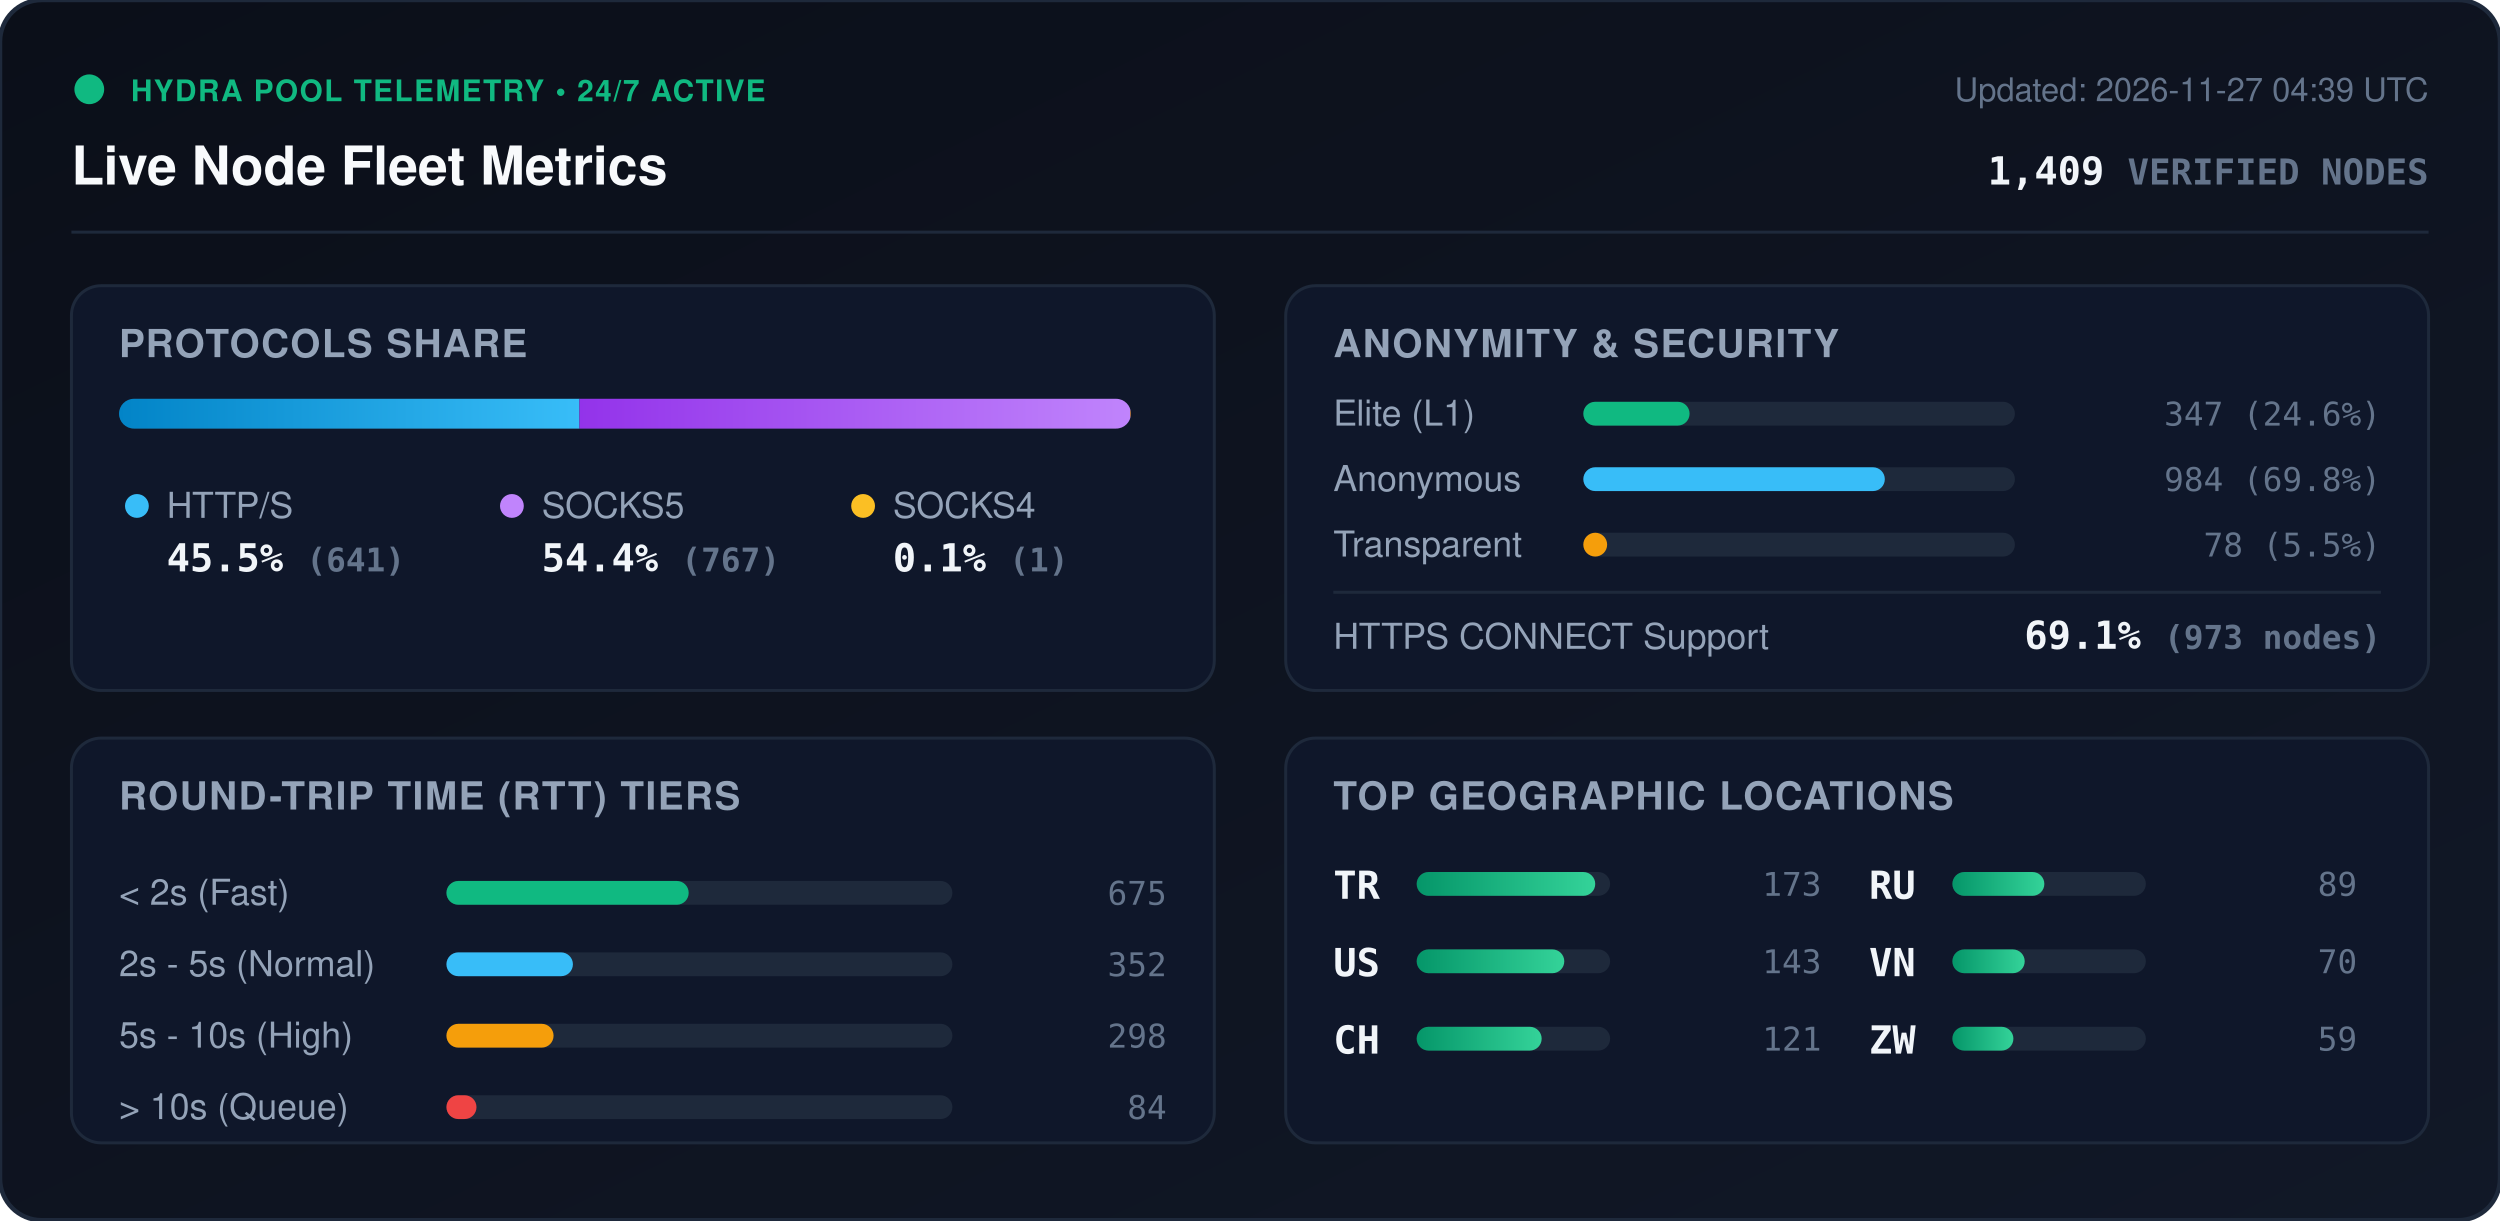
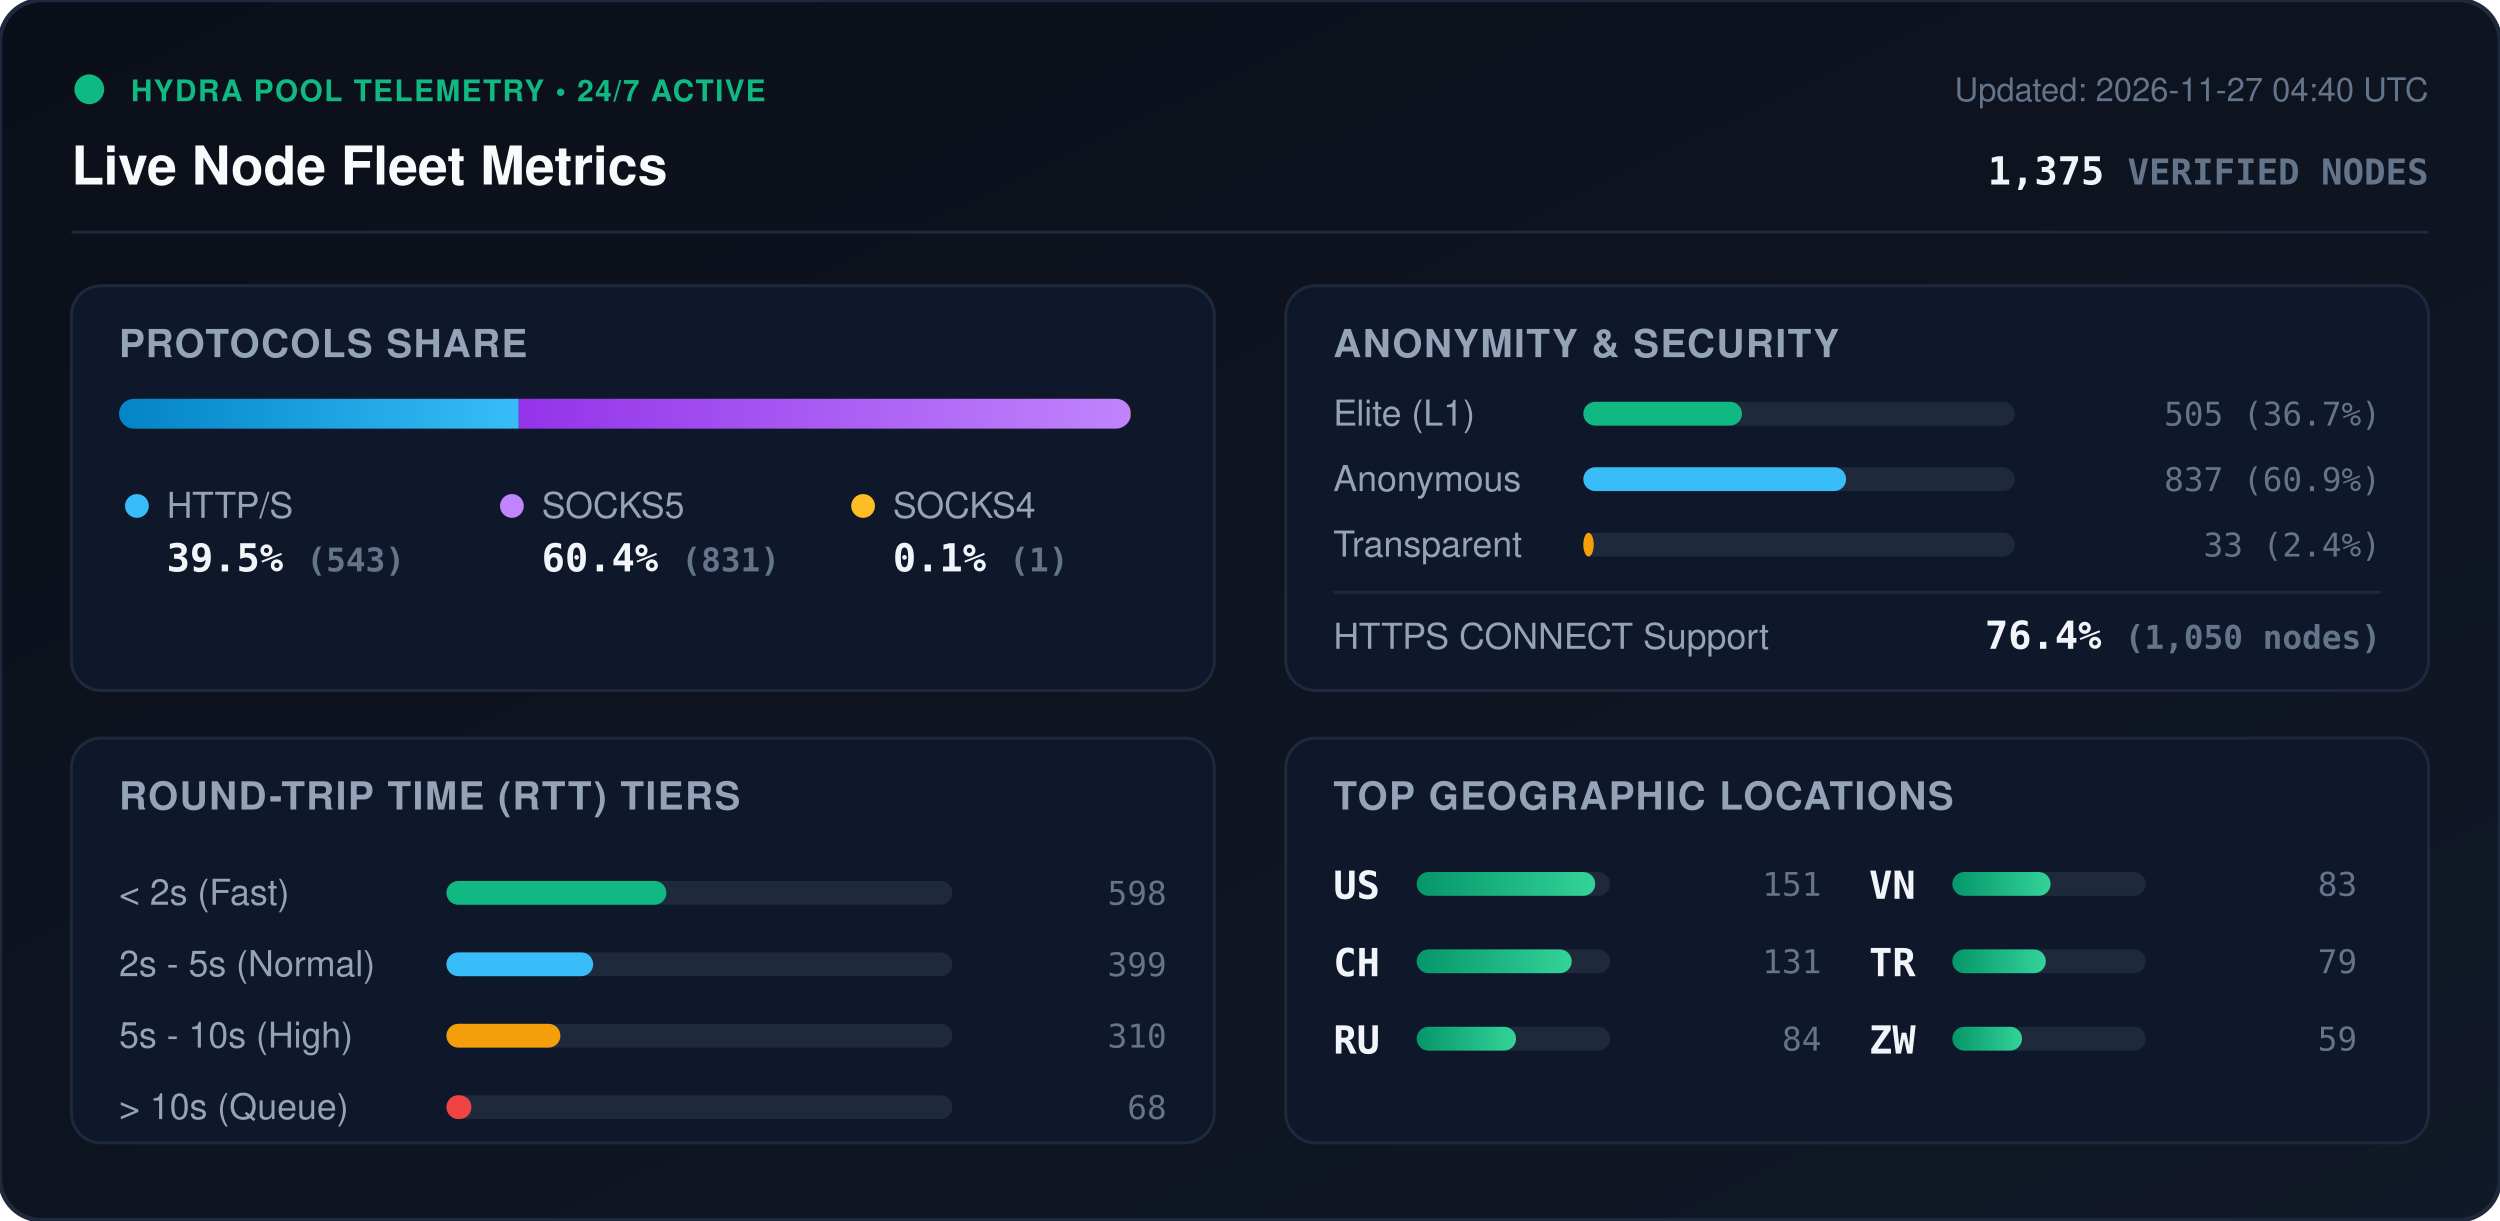
<svg xmlns="http://www.w3.org/2000/svg" viewBox="0 0 840 410" width="840" height="410" style="max-width: 100%; height: auto;">
  <defs>
    <linearGradient id="bg" x1="0%" y1="0%" x2="100%" y2="100%">
      <stop offset="0%" stop-color="#0b0f19" />
      <stop offset="100%" stop-color="#111827" />
    </linearGradient>
    <linearGradient id="bar-http" x1="0%" y1="0%" x2="100%" y2="0%">
      <stop offset="0%" stop-color="#0284c7" />
      <stop offset="100%" stop-color="#38bdf8" />
    </linearGradient>
    <linearGradient id="bar-socks5" x1="0%" y1="0%" x2="100%" y2="0%">
      <stop offset="0%" stop-color="#9333ea" />
      <stop offset="100%" stop-color="#c084fc" />
    </linearGradient>
    <linearGradient id="bar-socks4" x1="0%" y1="0%" x2="100%" y2="0%">
      <stop offset="0%" stop-color="#d97706" />
      <stop offset="100%" stop-color="#fbbf24" />
    </linearGradient>
    <linearGradient id="bar-green" x1="0%" y1="0%" x2="100%" y2="0%">
      <stop offset="0%" stop-color="#059669" />
      <stop offset="100%" stop-color="#34d399" />
    </linearGradient>
    <clipPath id="prog-track-clip">
      <rect width="340.0" height="10" rx="5" />
    </clipPath>
    <style>
      .title { font: 700 18px -apple-system, BlinkMacSystemFont, 'Segoe UI', Helvetica, Arial, sans-serif; fill: #f8fafc; }
      .sub { font: 500 11px -apple-system, BlinkMacSystemFont, 'Segoe UI', Helvetica, Arial, sans-serif; fill: #64748b; }
      .section-hdr { font: 600 13px -apple-system, BlinkMacSystemFont, 'Segoe UI', Helvetica, Arial, sans-serif; fill: #94a3b8; letter-spacing: 0.5px; }
      .metric-val { font: 700 13px -apple-system, BlinkMacSystemFont, 'Segoe UI', Helvetica, Arial, sans-serif; fill: #f1f5f9; }
      .metric-lbl { font: 500 12px -apple-system, BlinkMacSystemFont, 'Segoe UI', Helvetica, Arial, sans-serif; fill: #94a3b8; }
      .badge-txt { font: 700 10px -apple-system, BlinkMacSystemFont, 'Segoe UI', Helvetica, Arial, sans-serif; fill: #10b981; letter-spacing: 0.5px; }
      .mono { font-family: ui-monospace, SFMono-Regular, Menlo, Monaco, Consolas, monospace; }
      .pulse { animation: beacon 2s infinite ease-in-out; }
      @keyframes beacon { 0%, 100% { opacity: 1; } 50% { opacity: 0.35; } }
    </style>
  </defs>
  <rect width="840" height="410" rx="14" fill="url(#bg)" stroke="#1e293b" stroke-width="1.5" />
  <g transform="translate(24, 24)">
    <circle cx="6" cy="6" r="5" fill="#10b981" class="pulse" />
    <text x="20" y="10" class="badge-txt">HYDRA POOL TELEMETRY • 24/7 ACTIVE</text>
    <text x="0" y="38" class="title">Live Node Fleet Metrics</text>
-     <text x="792" y="10" text-anchor="end" class="sub">Updated: 2026-11-27 04:39 UTC</text>
-     <text x="792" y="38" text-anchor="end" class="metric-val mono" fill="#38bdf8">1,409 <tspan font-size="12" fill="#64748b">VERIFIED NODES</tspan>
+     <text x="792" y="10" text-anchor="end" class="sub">Updated: 2026-11-27 04:40 UTC</text>
+     <text x="792" y="38" text-anchor="end" class="metric-val mono" fill="#38bdf8">1,375 <tspan font-size="12" fill="#64748b">VERIFIED NODES</tspan>
    </text>
  </g>
  <line x1="24" y1="78" x2="816" y2="78" stroke="#1e293b" stroke-width="1" />
  <g transform="translate(24, 96)">
    <rect width="384" height="136" rx="10" fill="#0f172a" stroke="#1e293b" />
    <text x="16" y="24" class="section-hdr">PROTOCOLS SHARE</text>
    <g transform="translate(16, 38)">
      <rect width="340.0" height="10" rx="5" fill="#1e293b" />
      <g clip-path="url(#prog-track-clip)">
-         <rect x="0" width="154.7" height="10" fill="url(#bar-http)" />
-         <rect x="154.7" width="185.1" height="10" fill="url(#bar-socks5)" />
+         <rect x="0" width="134.3" height="10" fill="url(#bar-http)" />
+         <rect x="134.3" width="205.5" height="10" fill="url(#bar-socks5)" />
        <rect x="339.8" width="0.2" height="10" fill="url(#bar-socks4)" />
      </g>
    </g>
    <g transform="translate(16, 68)">
      <circle cx="6" cy="6" r="4" fill="#38bdf8" />
      <text x="16" y="10" class="metric-lbl">HTTP/S</text>
-       <text x="16" y="28" class="metric-val mono">45.5% <tspan font-size="11" fill="#64748b">(641)</tspan>
+       <text x="16" y="28" class="metric-val mono">39.5% <tspan font-size="11" fill="#64748b">(543)</tspan>
      </text>
      <circle cx="132" cy="6" r="4" fill="#c084fc" />
      <text x="142" y="10" class="metric-lbl">SOCKS5</text>
-       <text x="142" y="28" class="metric-val mono">54.4% <tspan font-size="11" fill="#64748b">(767)</tspan>
+       <text x="142" y="28" class="metric-val mono">60.4% <tspan font-size="11" fill="#64748b">(831)</tspan>
      </text>
      <circle cx="250" cy="6" r="4" fill="#fbbf24" />
      <text x="260" y="10" class="metric-lbl">SOCKS4</text>
      <text x="260" y="28" class="metric-val mono">0.1% <tspan font-size="11" fill="#64748b">(1)</tspan>
      </text>
    </g>
  </g>
  <g transform="translate(432, 96)">
    <rect width="384" height="136" rx="10" fill="#0f172a" stroke="#1e293b" />
    <text x="16" y="24" class="section-hdr">ANONYMITY &amp; SECURITY</text>
    <text x="16" y="47" class="metric-lbl">Elite (L1)</text>
    <rect x="100" y="39" width="145.0" height="8" rx="4" fill="#1e293b" />
-     <rect x="100" y="39" width="35.7" height="8" rx="4" fill="#10b981" />
-     <text x="368" y="47" text-anchor="end" class="mono sub" fill="#e2e8f0">347 (24.6%)</text>
+     <rect x="100" y="39" width="53.3" height="8" rx="4" fill="#10b981" />
+     <text x="368" y="47" text-anchor="end" class="mono sub" fill="#e2e8f0">505 (36.7%)</text>
    <text x="16" y="69" class="metric-lbl">Anonymous</text>
    <rect x="100" y="61" width="145.0" height="8" rx="4" fill="#1e293b" />
-     <rect x="100" y="61" width="101.3" height="8" rx="4" fill="#38bdf8" />
-     <text x="368" y="69" text-anchor="end" class="mono sub" fill="#e2e8f0">984 (69.8%)</text>
+     <rect x="100" y="61" width="88.3" height="8" rx="4" fill="#38bdf8" />
+     <text x="368" y="69" text-anchor="end" class="mono sub" fill="#e2e8f0">837 (60.9%)</text>
    <text x="16" y="91" class="metric-lbl">Transparent</text>
    <rect x="100" y="83" width="145.0" height="8" rx="4" fill="#1e293b" />
-     <rect x="100" y="83" width="8.0" height="8" rx="4" fill="#f59e0b" />
-     <text x="368" y="91" text-anchor="end" class="mono sub" fill="#e2e8f0">78 (5.5%)</text>
+     <rect x="100" y="83" width="3.5" height="8" rx="4" fill="#f59e0b" />
+     <text x="368" y="91" text-anchor="end" class="mono sub" fill="#e2e8f0">33 (2.4%)</text>
    <line x1="16" y1="103" x2="368" y2="103" stroke="#1e293b" stroke-width="1" />
    <text x="16" y="122" class="metric-lbl">HTTPS CONNECT Support</text>
-     <text x="368" y="122" text-anchor="end" class="metric-val mono" fill="#34d399">69.1% <tspan font-size="11" fill="#64748b">(973 nodes)</tspan>
+     <text x="368" y="122" text-anchor="end" class="metric-val mono" fill="#34d399">76.4% <tspan font-size="11" fill="#64748b">(1,050 nodes)</tspan>
    </text>
  </g>
  <g transform="translate(24, 248)">
    <rect width="384" height="136" rx="10" fill="#0f172a" stroke="#1e293b" />
    <text x="16" y="24" class="section-hdr">ROUND-TRIP TIME (RTT) TIERS</text>
    <g transform="translate(16, 42)">
      <text x="0" y="14" class="metric-lbl">&lt; 2s (Fast)</text>
      <rect x="110" y="6" width="170" height="8" rx="4" fill="#1e293b" />
-       <rect x="110" y="6" width="81.4" height="8" rx="4" fill="#10b981" />
-       <text x="352" y="14" text-anchor="end" class="mono sub">675</text>
+       <rect x="110" y="6" width="73.9" height="8" rx="4" fill="#10b981" />
+       <text x="352" y="14" text-anchor="end" class="mono sub">598</text>
      <text x="0" y="38" class="metric-lbl">2s - 5s (Normal)</text>
      <rect x="110" y="30" width="170" height="8" rx="4" fill="#1e293b" />
-       <rect x="110" y="30" width="42.5" height="8" rx="4" fill="#38bdf8" />
-       <text x="352" y="38" text-anchor="end" class="mono sub">352</text>
+       <rect x="110" y="30" width="49.3" height="8" rx="4" fill="#38bdf8" />
+       <text x="352" y="38" text-anchor="end" class="mono sub">399</text>
      <text x="0" y="62" class="metric-lbl">5s - 10s (High)</text>
      <rect x="110" y="54" width="170" height="8" rx="4" fill="#1e293b" />
-       <rect x="110" y="54" width="36.0" height="8" rx="4" fill="#f59e0b" />
-       <text x="352" y="62" text-anchor="end" class="mono sub">298</text>
+       <rect x="110" y="54" width="38.3" height="8" rx="4" fill="#f59e0b" />
+       <text x="352" y="62" text-anchor="end" class="mono sub">310</text>
      <text x="0" y="86" class="metric-lbl">&gt; 10s (Queue)</text>
      <rect x="110" y="78" width="170" height="8" rx="4" fill="#1e293b" />
-       <rect x="110" y="78" width="10.1" height="8" rx="4" fill="#ef4444" />
-       <text x="352" y="86" text-anchor="end" class="mono sub">84</text>
+       <rect x="110" y="78" width="8.4" height="8" rx="4" fill="#ef4444" />
+       <text x="352" y="86" text-anchor="end" class="mono sub">68</text>
    </g>
  </g>
  <g transform="translate(432, 248)">
    <rect width="384" height="136" rx="10" fill="#0f172a" stroke="#1e293b" />
    <text x="16" y="24" class="section-hdr">TOP GEOGRAPHIC LOCATIONS</text>
    <g transform="translate(16, 42)">
      <g transform="translate(0, 0)">
+         <text x="0" y="12" class="mono metric-val" font-size="12">US</text>
+         <rect x="28" y="3" width="65" height="8" rx="4" fill="#1e293b" />
+         <rect x="28" y="3" width="60.0" height="8" rx="4" fill="url(#bar-green)" />
+         <text x="164" y="11" text-anchor="end" class="mono sub">151</text>
+       </g>
+       <g transform="translate(0, 26)">
+         <text x="0" y="12" class="mono metric-val" font-size="12">CH</text>
+         <rect x="28" y="3" width="65" height="8" rx="4" fill="#1e293b" />
+         <rect x="28" y="3" width="52.1" height="8" rx="4" fill="url(#bar-green)" />
+         <text x="164" y="11" text-anchor="end" class="mono sub">131</text>
+       </g>
+       <g transform="translate(0, 52)">
+         <text x="0" y="12" class="mono metric-val" font-size="12">RU</text>
+         <rect x="28" y="3" width="65" height="8" rx="4" fill="#1e293b" />
+         <rect x="28" y="3" width="33.4" height="8" rx="4" fill="url(#bar-green)" />
+         <text x="164" y="11" text-anchor="end" class="mono sub">84</text>
+       </g>
+       <g transform="translate(180, 0)">
+         <text x="0" y="12" class="mono metric-val" font-size="12">VN</text>
+         <rect x="28" y="3" width="65" height="8" rx="4" fill="#1e293b" />
+         <rect x="28" y="3" width="33.0" height="8" rx="4" fill="url(#bar-green)" />
+         <text x="164" y="11" text-anchor="end" class="mono sub">83</text>
+       </g>
+       <g transform="translate(180, 26)">
        <text x="0" y="12" class="mono metric-val" font-size="12">TR</text>
        <rect x="28" y="3" width="65" height="8" rx="4" fill="#1e293b" />
-         <rect x="28" y="3" width="60.0" height="8" rx="4" fill="url(#bar-green)" />
-         <text x="164" y="11" text-anchor="end" class="mono sub">173</text>
-       </g>
-       <g transform="translate(0, 26)">
-         <text x="0" y="12" class="mono metric-val" font-size="12">US</text>
-         <rect x="28" y="3" width="65" height="8" rx="4" fill="#1e293b" />
-         <rect x="28" y="3" width="49.6" height="8" rx="4" fill="url(#bar-green)" />
-         <text x="164" y="11" text-anchor="end" class="mono sub">143</text>
-       </g>
-       <g transform="translate(0, 52)">
-         <text x="0" y="12" class="mono metric-val" font-size="12">CH</text>
-         <rect x="28" y="3" width="65" height="8" rx="4" fill="#1e293b" />
-         <rect x="28" y="3" width="42.0" height="8" rx="4" fill="url(#bar-green)" />
-         <text x="164" y="11" text-anchor="end" class="mono sub">121</text>
-       </g>
-       <g transform="translate(180, 0)">
-         <text x="0" y="12" class="mono metric-val" font-size="12">RU</text>
-         <rect x="28" y="3" width="65" height="8" rx="4" fill="#1e293b" />
-         <rect x="28" y="3" width="30.9" height="8" rx="4" fill="url(#bar-green)" />
-         <text x="164" y="11" text-anchor="end" class="mono sub">89</text>
-       </g>
-       <g transform="translate(180, 26)">
-         <text x="0" y="12" class="mono metric-val" font-size="12">VN</text>
-         <rect x="28" y="3" width="65" height="8" rx="4" fill="#1e293b" />
-         <rect x="28" y="3" width="24.3" height="8" rx="4" fill="url(#bar-green)" />
-         <text x="164" y="11" text-anchor="end" class="mono sub">70</text>
+         <rect x="28" y="3" width="31.4" height="8" rx="4" fill="url(#bar-green)" />
+         <text x="164" y="11" text-anchor="end" class="mono sub">79</text>
      </g>
      <g transform="translate(180, 52)">
        <text x="0" y="12" class="mono metric-val" font-size="12">ZW</text>
        <rect x="28" y="3" width="65" height="8" rx="4" fill="#1e293b" />
-         <rect x="28" y="3" width="20.5" height="8" rx="4" fill="url(#bar-green)" />
+         <rect x="28" y="3" width="23.4" height="8" rx="4" fill="url(#bar-green)" />
        <text x="164" y="11" text-anchor="end" class="mono sub">59</text>
      </g>
    </g>
  </g>
</svg>
